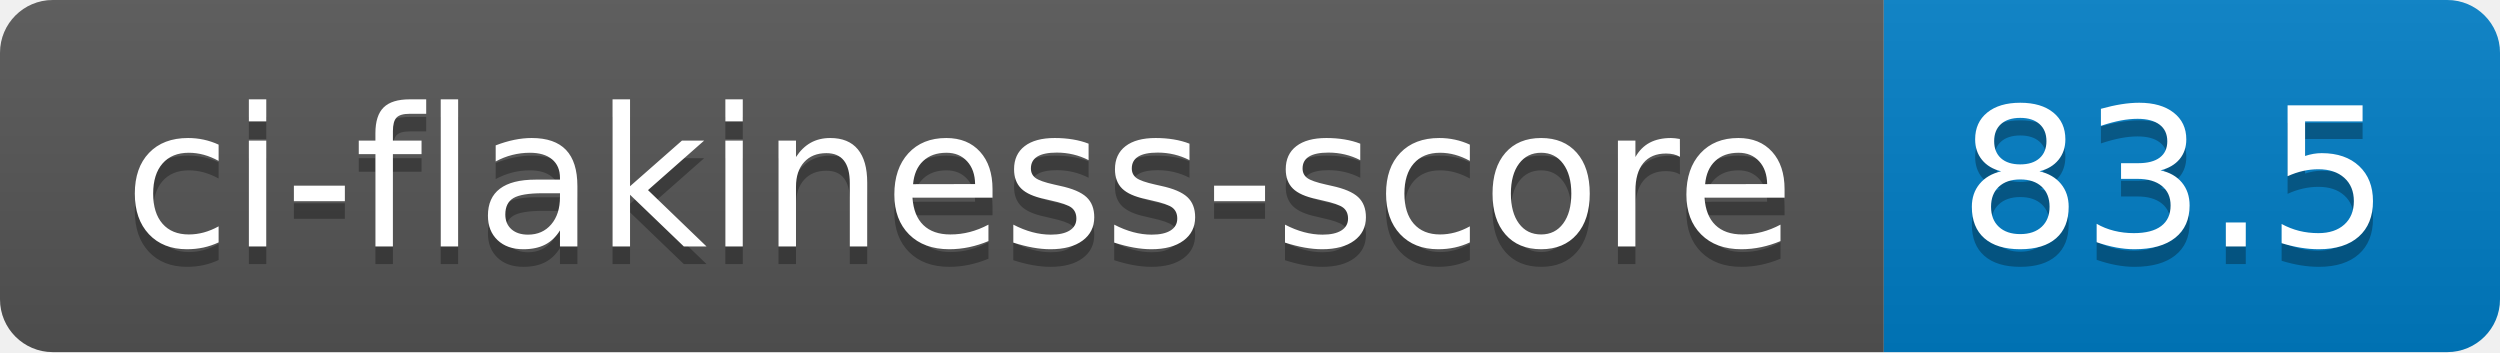
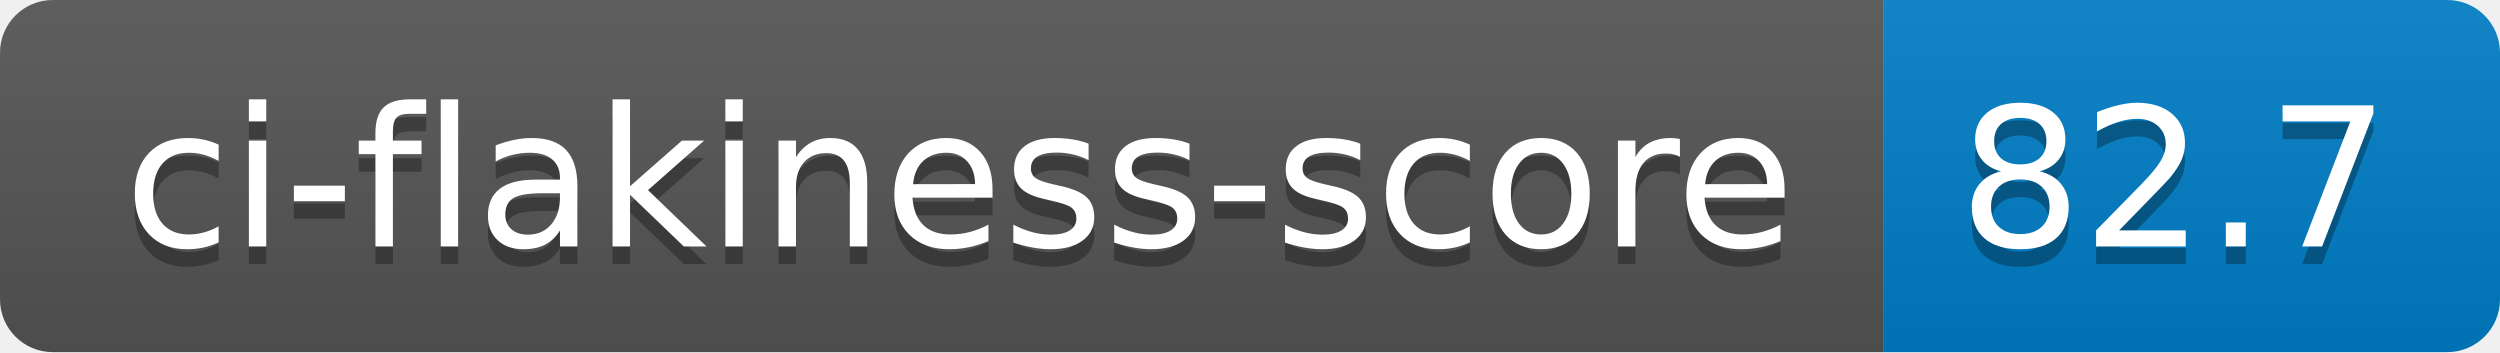
- <svg xmlns="http://www.w3.org/2000/svg" width="142" height="20" role="img" aria-label="ci-flakiness-score: 83.5">
+ <svg xmlns="http://www.w3.org/2000/svg" width="142" height="20" role="img" aria-label="ci-flakiness-score: 82.7">
  <linearGradient id="s" x2="0" y2="100%">
    <stop offset="0" stop-color="#bbb" stop-opacity=".1" />
    <stop offset="1" stop-opacity=".1" />
  </linearGradient>
  <clipPath id="r">
    <rect width="142" height="20" rx="3" fill="#fff" />
  </clipPath>
  <g clip-path="url(#r)">
    <rect width="107" height="20" fill="#555" />
    <rect x="107" width="35" height="20" fill="#007ec6" />
    <rect width="142" height="20" fill="url(#s)" />
  </g>
  <g fill="#fff" text-anchor="middle" font-family="Verdana,Geneva,DejaVu Sans,sans-serif" text-rendering="geometricPrecision" font-size="110">
    <text aria-hidden="true" x="545" y="150" fill="#010101" fill-opacity=".3" transform="scale(.1)" textLength="970">ci-flakiness-score</text>
    <text x="545" y="140" transform="scale(.1)" fill="#fff" textLength="970">ci-flakiness-score</text>
-     <text aria-hidden="true" x="1235" y="150" fill="#010101" fill-opacity=".3" transform="scale(.1)" textLength="250">83.5</text>
-     <text x="1235" y="140" transform="scale(.1)" fill="#fff" textLength="250">83.5</text>
+     <text aria-hidden="true" x="1235" y="150" fill="#010101" fill-opacity=".3" transform="scale(.1)" textLength="250">82.7</text>
+     <text x="1235" y="140" transform="scale(.1)" fill="#fff" textLength="250">82.7</text>
  </g>
</svg>
